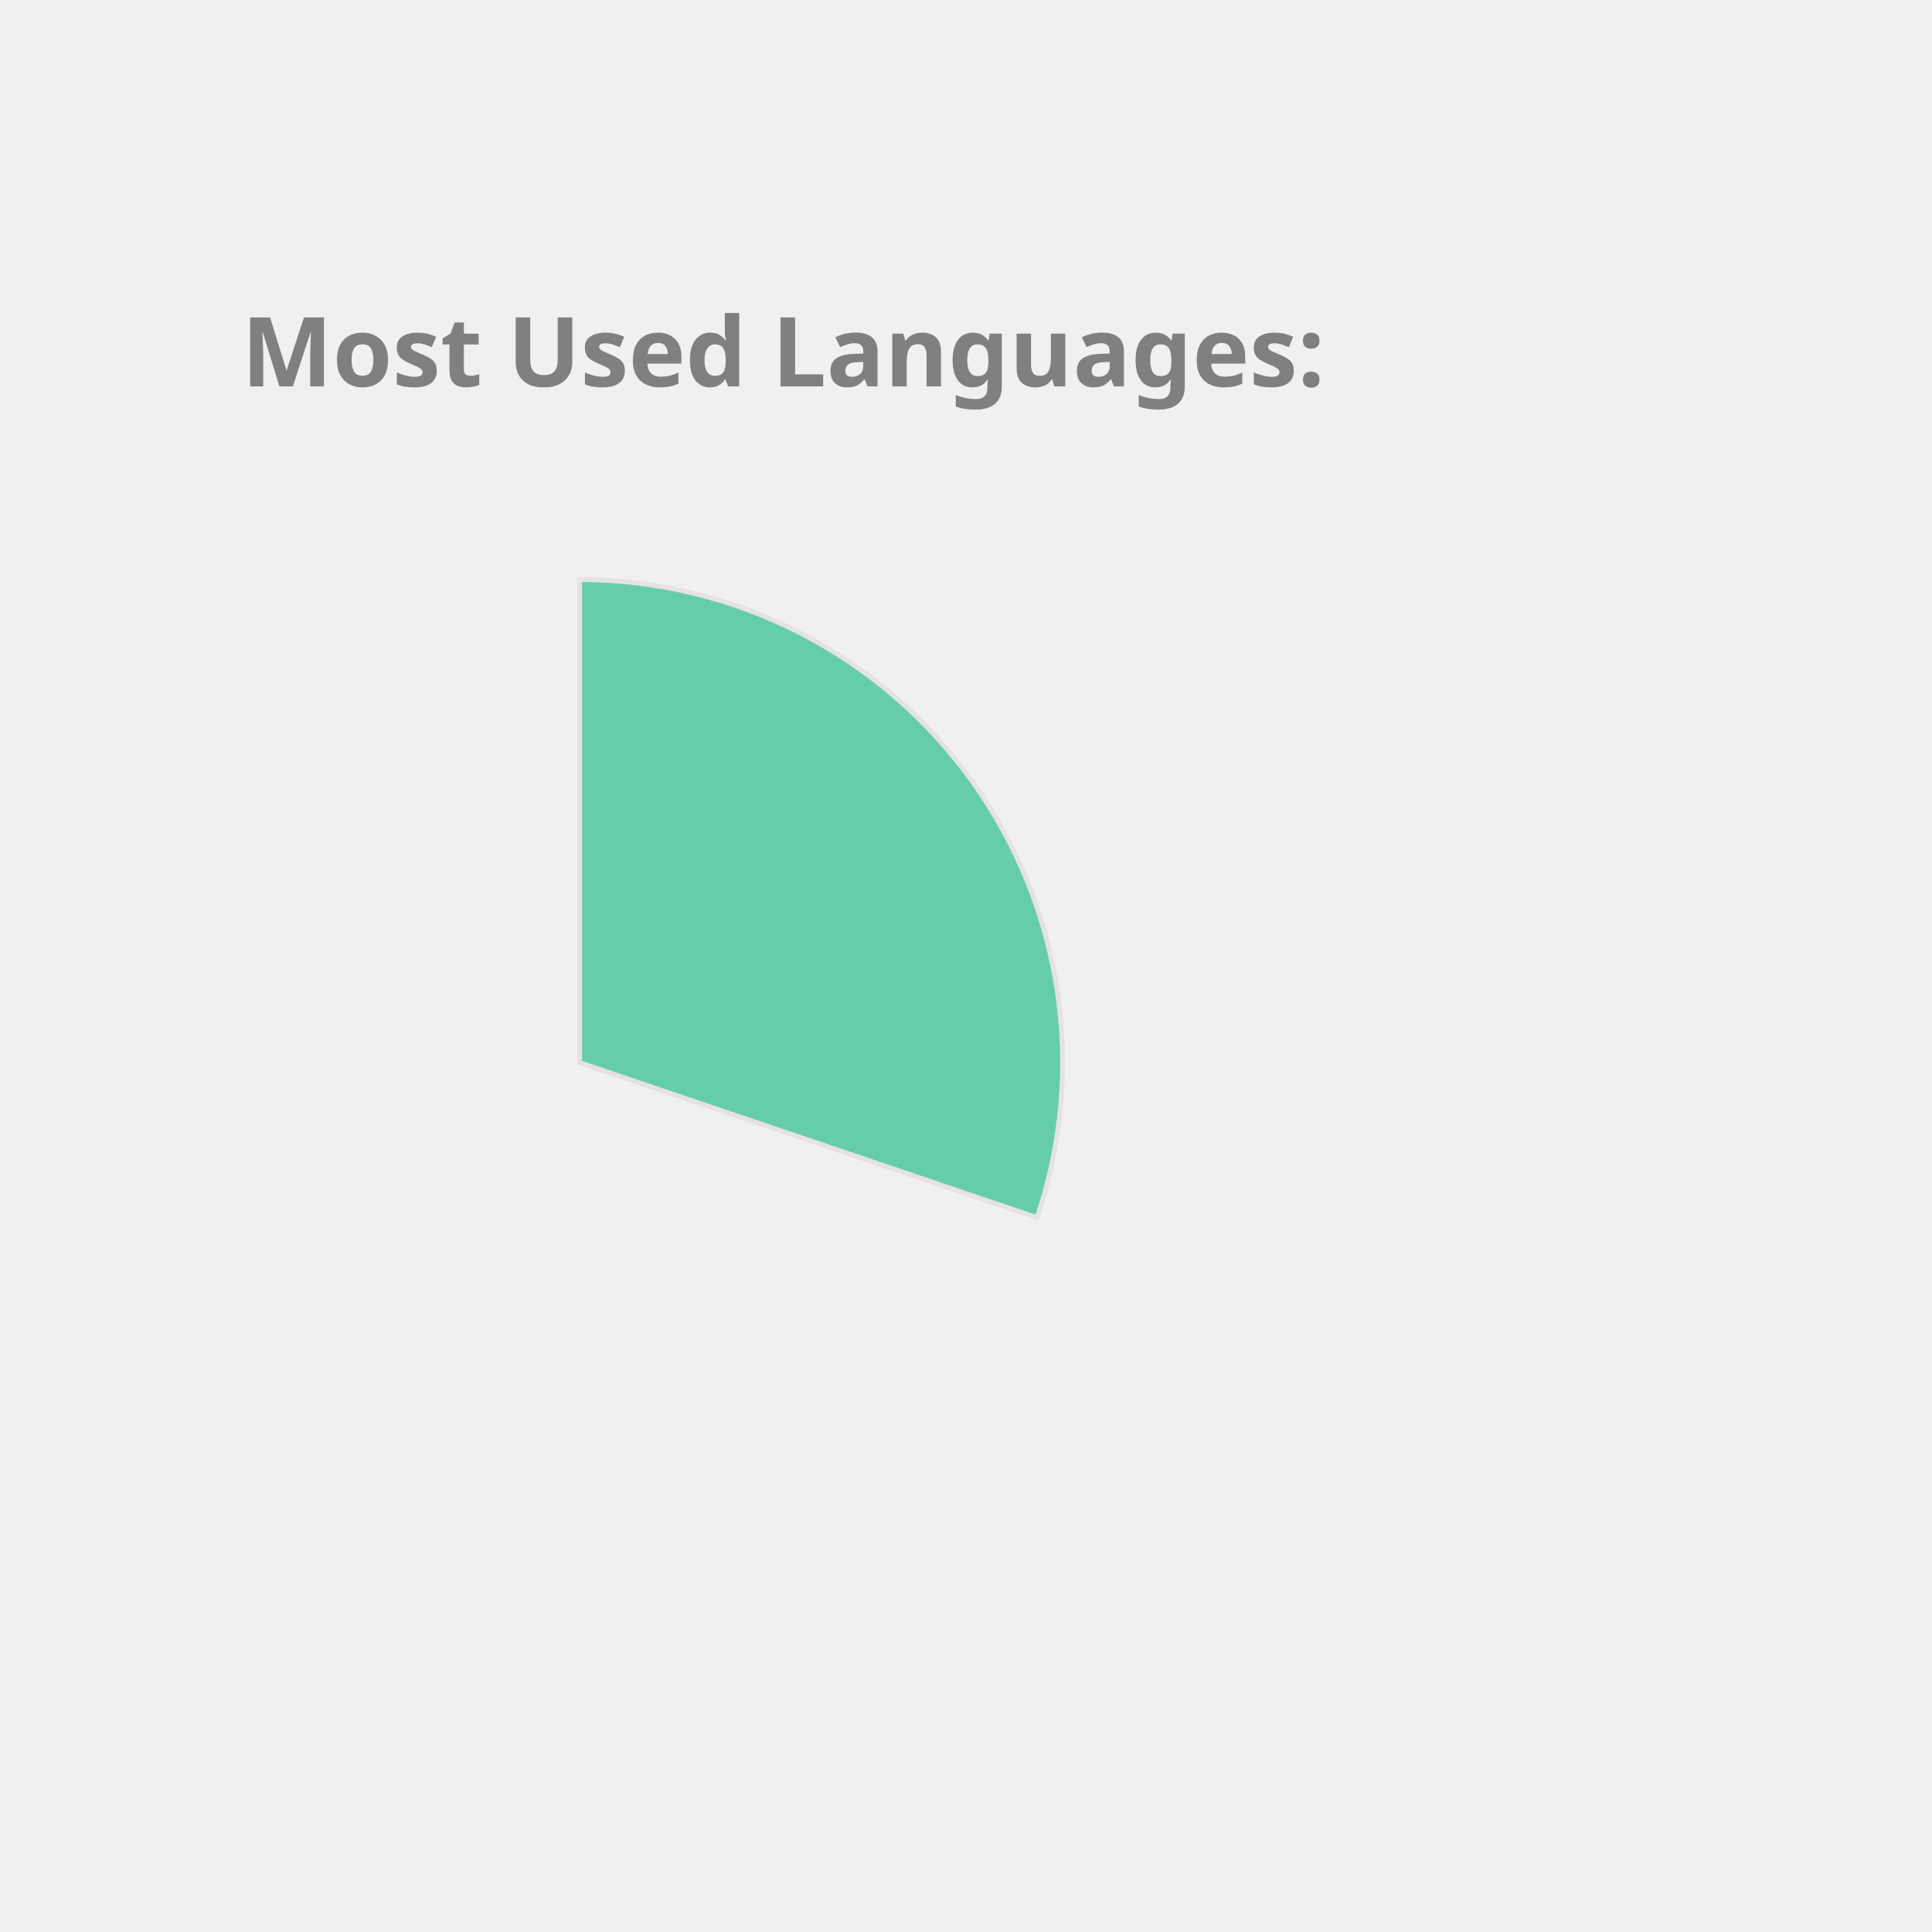
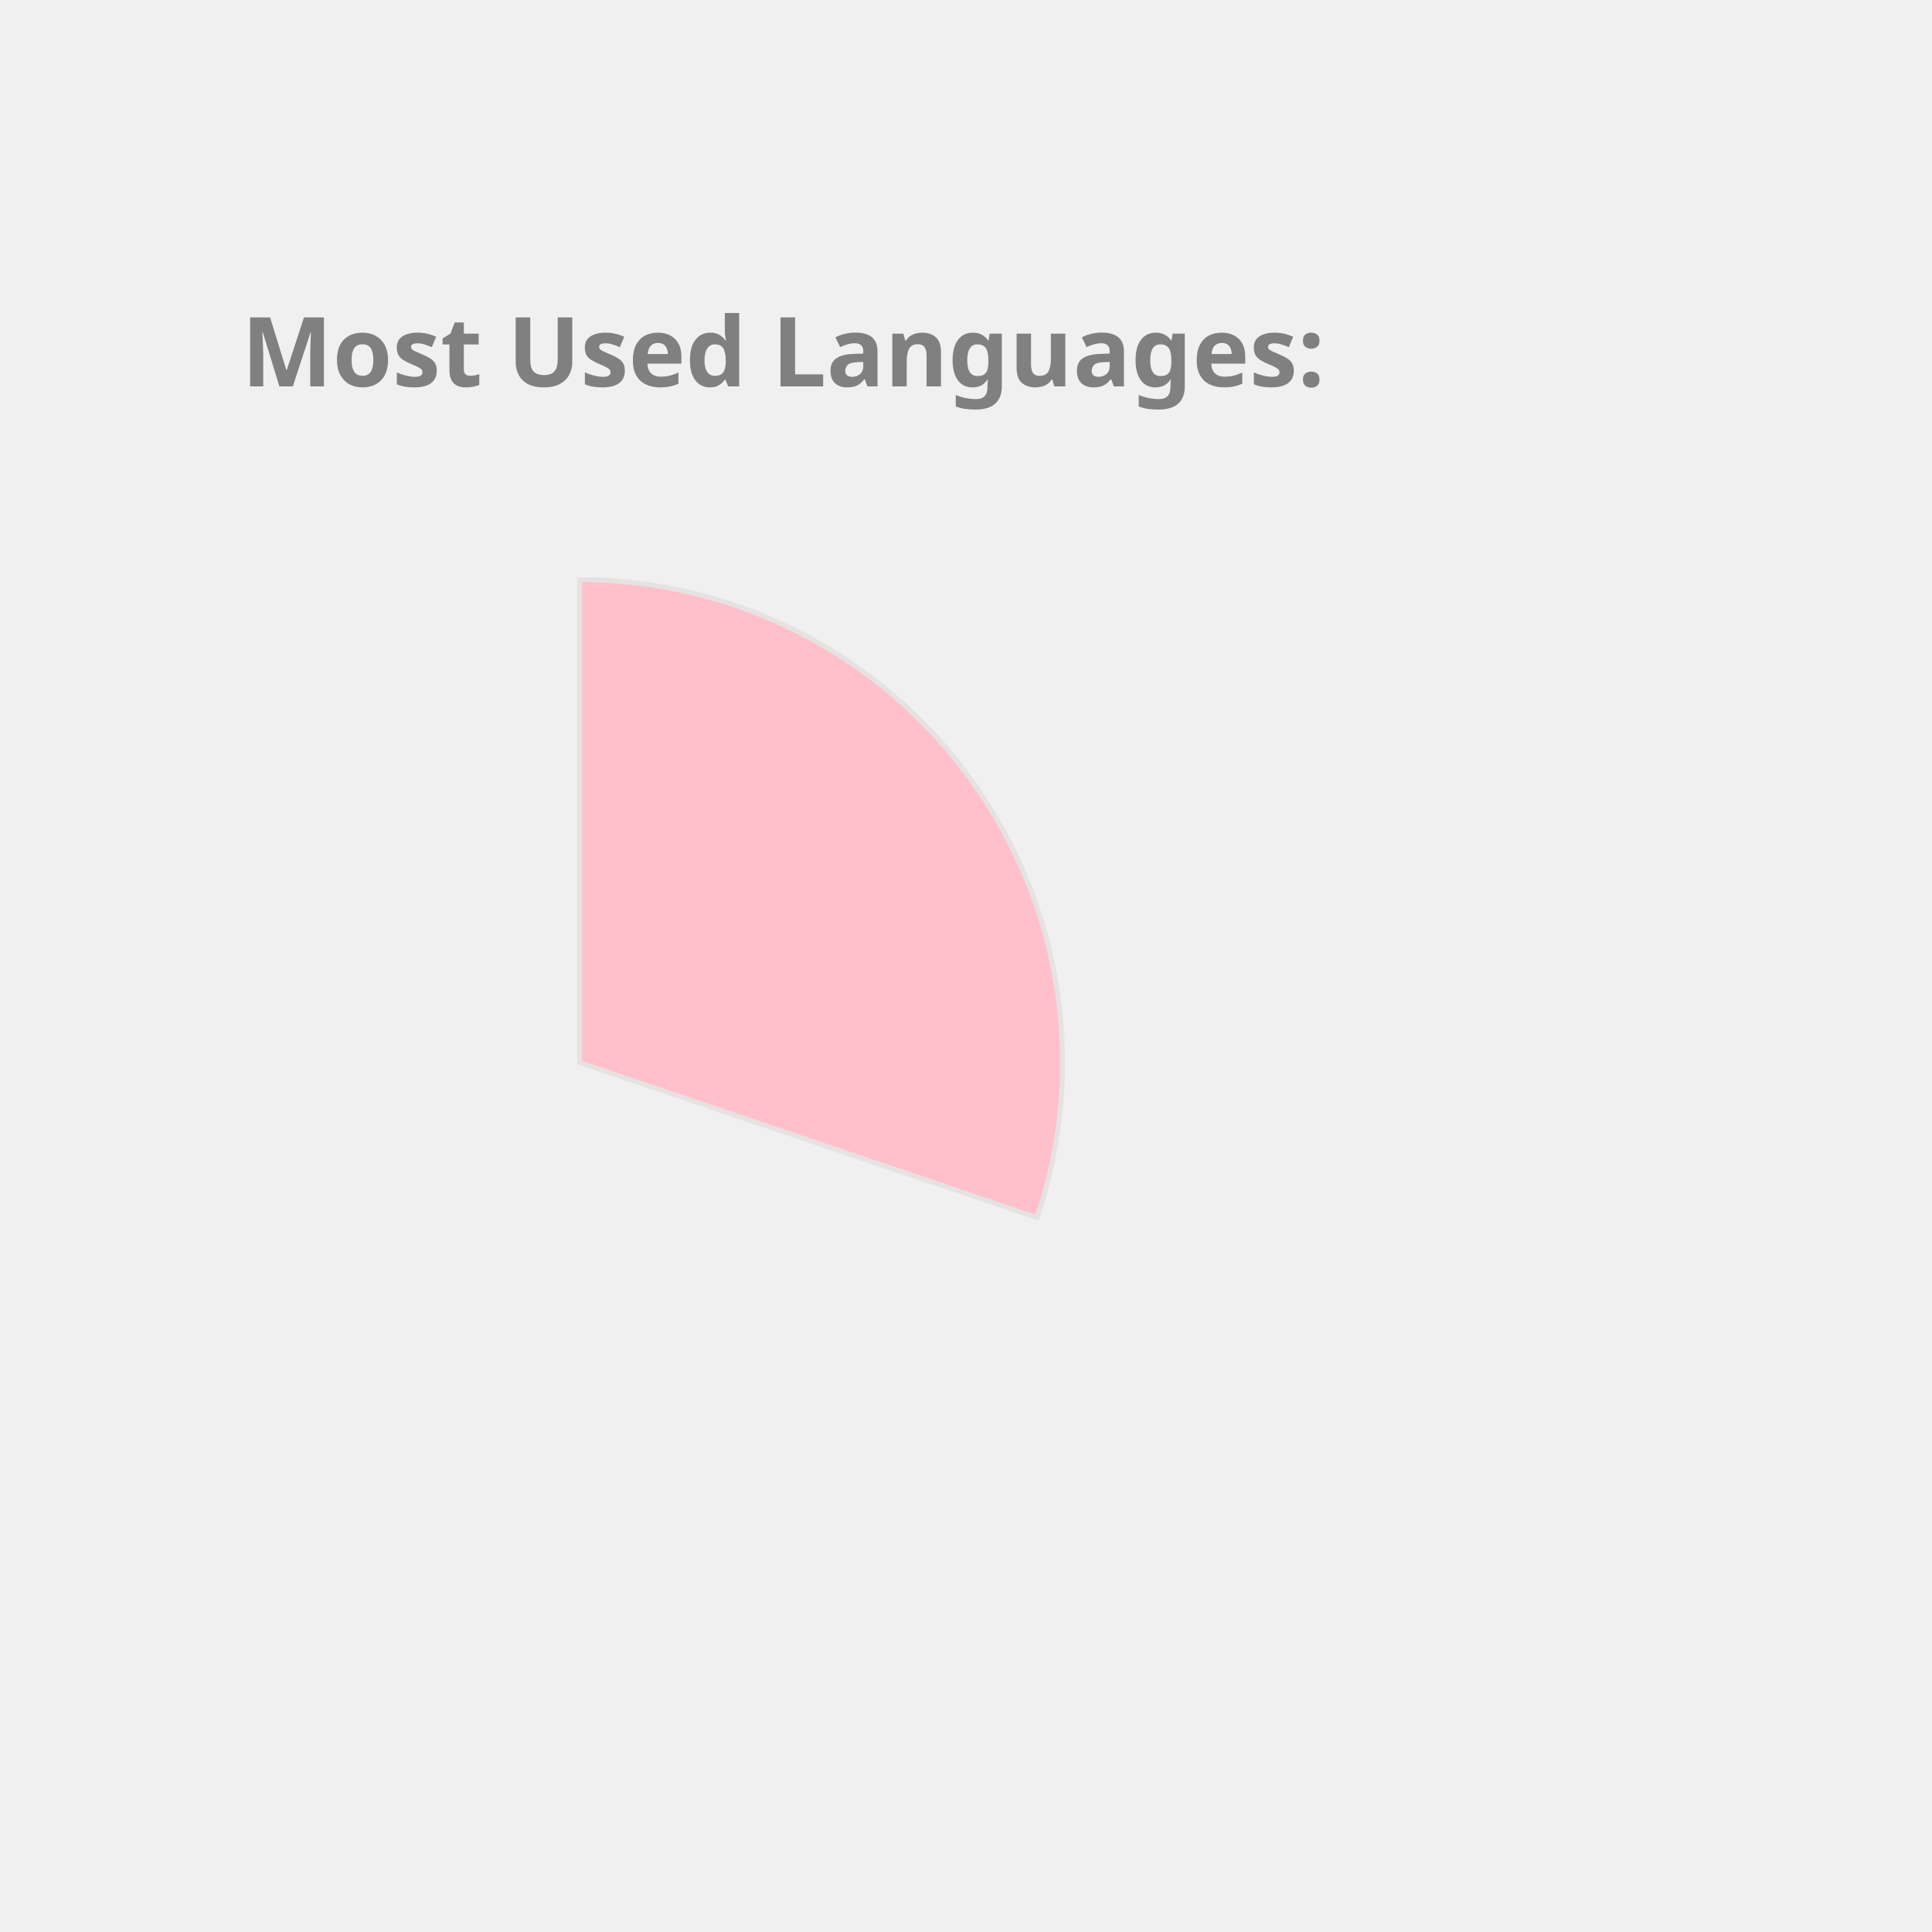
<svg xmlns="http://www.w3.org/2000/svg" height="350px" width="350px" viewBox="0 0 400 400">
  <style> 
        .label {
                font: bold 20px sans-serif;
                color: #404040;
                -webkit-text-stroke: 1px white;
        }

        path {
                stroke: #E6E2E1;
                stroke-width: 1px;
                transform: translate(60px, 100px);
        }

        .path_1 {
                animation: fadeIn 5s linear forwards;
        }

        .path_2 {
                transform: scale(0);
                animation: fadeIn 5s linear forwards 5s;
        }


        
        .path_3 {
                transform: scale(0);
                animation: fadeIn 5s linear forwards 10s;
        }


        .path_4 {
                transform: scale(0);
                animation: fadeIn 5s linear forwards 15s;
        }

        .path_5 {
                transform: scale(0);
                animation: fadeIn 5s linear forwards 20s;
        }

        .path_6 {
                transform: scale(0);
                animation: fadeIn 5s linear forwards 25s;
        }

        .path_7 {
                transform: scale(0);
                animation: fadeIn 5s linear forwards 30s;
        }

        .path_8 {
                transform: scale(0);
                animation: fadeIn 5s linear forwards 35s;
        }

        .path_9 {
                transform: scale(0);
                animation: fadeIn 5s linear forwards 40s;
        }

        .path_10 {
                transform: scale(0);
                animation: fadeIn 5s linear forwards 45s;
        }

        @keyframes fadeIn {
                0% {                        
                        transform: translate(250px, 300px) rotate(0deg) scale(0);
                        
                }
                50% {
                        transform: translate(150px, 220px) rotate(180deg) scale(0.5);
                        
                }
                
                100% {
                        transform: translate(60px, 120px) rotate(360deg) scale(1);
                        
                }
        }
        .txt_1 {
                opacity: 0;
                animation: txtShow 5s linear forwards 0s;
        }

        .txt_2 {
                opacity: 0;
                animation: txtShow 5s linear forwards 5s;
        }

        .txt_3 {
                opacity: 0;
                animation: txtShow 5s linear forwards 10s;
        }

        .txt_4 {
                opacity: 0;
                animation: txtShow 5s linear forwards 15s;
        }

        .txt_5 {
                opacity: 0;
                animation: txtShow 5s linear forwards 20s;
        }

        .txt_6 {
                opacity: 0;
                animation: txtShow 5s linear forwards 25s;
        }

        .txt_7 {
                opacity: 0;
                animation: txtShow 5s linear forwards 30s;
        }

        .txt_8 {
                opacity: 0;
                animation: txtShow 5s linear forwards 35s;
        }

        .txt_9 {
                opacity: 0;
                animation: txtShow 5s linear forwards 40s;
        }

        .txt_10 {
                opacity: 0;
                animation: txtShow 5s linear forwards 45s;
        }

        @keyframes txtShow {
                0% {                        
                        opacity: 0;
                        transform: translate(0px, 0px) scale(0);
                }
                100% {
                        opacity: 1;
                        transform: translate(0px, 0px) scale(1);
                        
                }
        }
</style>
-   <path class="path_1" d="M 60,120 L 60,20 A 100,100 0 0 1 154.71,152.094 Z" fill="MediumAquaMarine" stroke="#fff" stroke-width="2" />
-   <text class="txt_1" x="260" y="150" fill="MediumAquaMarine" stroke="MediumAquaMarine" stroke-width="1">C++</text>
-   <path class="path_2" d="M 60,120 L 154.71,152.094 A 100,100 0 0 1 58.743,219.992 Z" fill="SteelBlue" stroke="#fff" stroke-width="2" />
-   <text class="txt_2" x="260" y="170" fill="SteelBlue" stroke="SteelBlue" stroke-width="1">Python</text>
-   <path class="path_3" d="M 60,120 L 58.743,219.992 A 100,100 0 0 1 -32.745,157.396 Z" fill="RoyalBlue" stroke="#fff" stroke-width="2" />
-   <text class="txt_3" x="260" y="190" fill="RoyalBlue" stroke="RoyalBlue" stroke-width="1">JavaScript</text>
-   <path class="path_4" d="M 60,120 L -32.745,157.396 A 100,100 0 0 1 -35.486,90.296 Z" fill="DarkKhaki" stroke="#fff" stroke-width="2" />
-   <text class="txt_4" x="260" y="210" fill="DarkKhaki" stroke="DarkKhaki" stroke-width="1">Jupyter Notebook</text>
+   <path class="path_1" d="M 60,120 L 60,20 A 100,100 0 0 1 154.71,152.094 Z" fill="Pink" stroke="#fff" stroke-width="2" />
+   <text class="txt_1" x="260" y="150" fill="Pink" stroke="Pink" stroke-width="1">C++</text>
+   <path class="path_2" d="M 60,120 L 154.71,152.094 A 100,100 0 0 1 58.743,219.992 Z" fill="DarkKhaki" stroke="#fff" stroke-width="2" />
+   <text class="txt_2" x="260" y="170" fill="DarkKhaki" stroke="DarkKhaki" stroke-width="1">Python</text>
+   <path class="path_3" d="M 60,120 L 58.743,219.992 A 100,100 0 0 1 -32.745,157.396 Z" fill="RosyBrown" stroke="#fff" stroke-width="2" />
+   <text class="txt_3" x="260" y="190" fill="RosyBrown" stroke="RosyBrown" stroke-width="1">JavaScript</text>
+   <path class="path_4" d="M 60,120 L -32.745,157.396 A 100,100 0 0 1 -35.486,90.296 Z" fill="MediumTurquoise" stroke="#fff" stroke-width="2" />
+   <text class="txt_4" x="260" y="210" fill="MediumTurquoise" stroke="MediumTurquoise" stroke-width="1">Jupyter Notebook</text>
  <path class="path_5" d="M 60,120 L -35.486,90.296 A 100,100 0 0 1 3.792,37.292 Z" fill="CornflowerBlue" stroke="#fff" stroke-width="2" />
  <text class="txt_5" x="260" y="230" fill="CornflowerBlue" stroke="CornflowerBlue" stroke-width="1">Java</text>
-   <path class="path_6" d="M 60,120 L 3.792,37.292 A 100,100 0 0 1 36.961,22.69 Z" fill="Crimson" stroke="#fff" stroke-width="2" />
-   <text class="txt_6" x="260" y="250" fill="Crimson" stroke="Crimson" stroke-width="1">HTML</text>
-   <path class="path_7" d="M 60,120 L 36.961,22.69 A 100,100 0 0 1 49.339,20.57 Z" fill="IndianRed" stroke="#fff" stroke-width="2" />
-   <text class="txt_7" x="260" y="270" fill="IndianRed" stroke="IndianRed" stroke-width="1">TypeScript</text>
-   <path class="path_8" d="M 60,120 L 49.339,20.57 A 100,100 0 0 1 56.231,20.071 Z" fill="Coral" stroke="#fff" stroke-width="2" />
-   <text class="txt_8" x="260" y="290" fill="Coral" stroke="Coral" stroke-width="1">Shell</text>
-   <path class="path_9" d="M 60,120 L 56.231,20.071 A 100,100 0 0 1 59.372,20.002 Z" fill="Chocolate" stroke="#fff" stroke-width="2" />
-   <text class="txt_9" x="260" y="310" fill="Chocolate" stroke="Chocolate" stroke-width="1">CSS</text>
+   <path class="path_6" d="M 60,120 L 3.792,37.292 A 100,100 0 0 1 36.961,22.69 Z" fill="Tomato" stroke="#fff" stroke-width="2" />
+   <text class="txt_6" x="260" y="250" fill="Tomato" stroke="Tomato" stroke-width="1">HTML</text>
+   <path class="path_7" d="M 60,120 L 36.961,22.69 A 100,100 0 0 1 49.339,20.57 Z" fill="Orchid" stroke="#fff" stroke-width="2" />
+   <text class="txt_7" x="260" y="270" fill="Orchid" stroke="Orchid" stroke-width="1">TypeScript</text>
+   <path class="path_8" d="M 60,120 L 49.339,20.57 A 100,100 0 0 1 56.231,20.071 Z" fill="Crimson" stroke="#fff" stroke-width="2" />
+   <text class="txt_8" x="260" y="290" fill="Crimson" stroke="Crimson" stroke-width="1">Shell</text>
+   <path class="path_9" d="M 60,120 L 56.231,20.071 A 100,100 0 0 1 59.372,20.002 Z" fill="Coral" stroke="#fff" stroke-width="2" />
+   <text class="txt_9" x="260" y="310" fill="Coral" stroke="Coral" stroke-width="1">CSS</text>
  <g class="label">
    <text x="50" y="80" fill="grey">Most Used Languages:</text>
  </g>
</svg>
